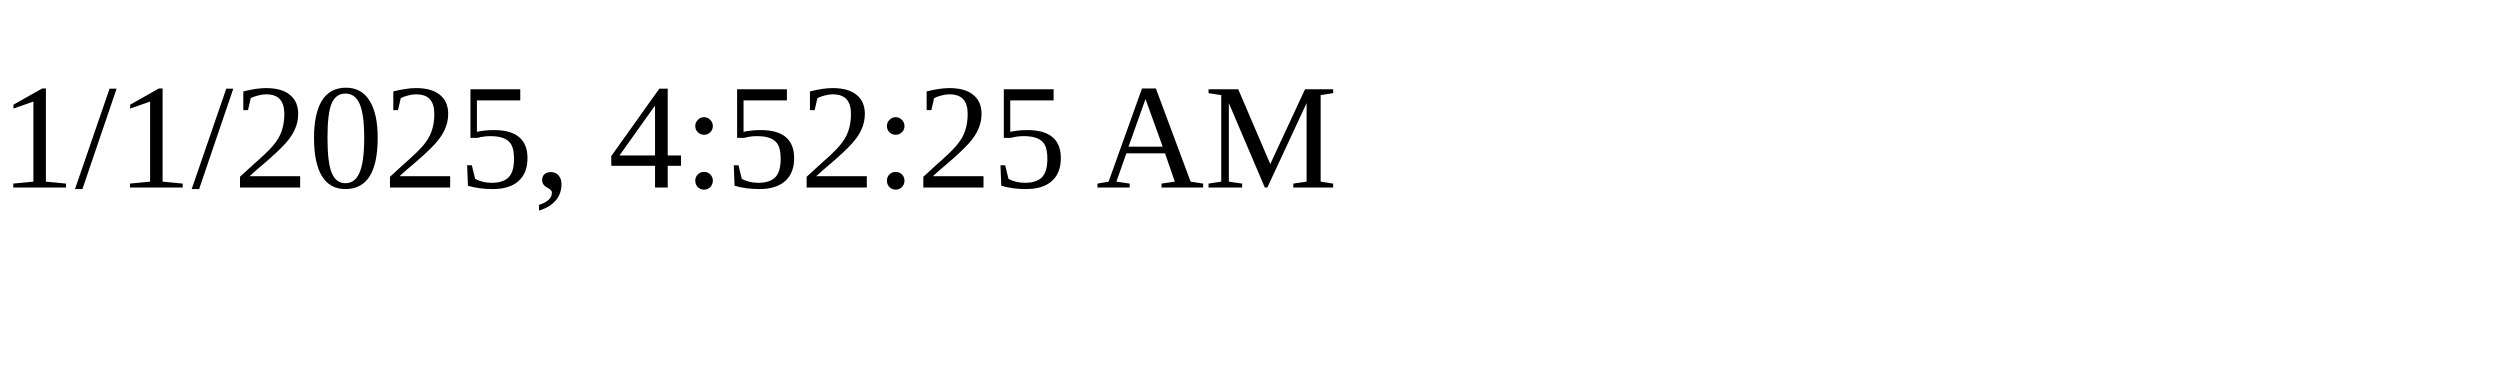
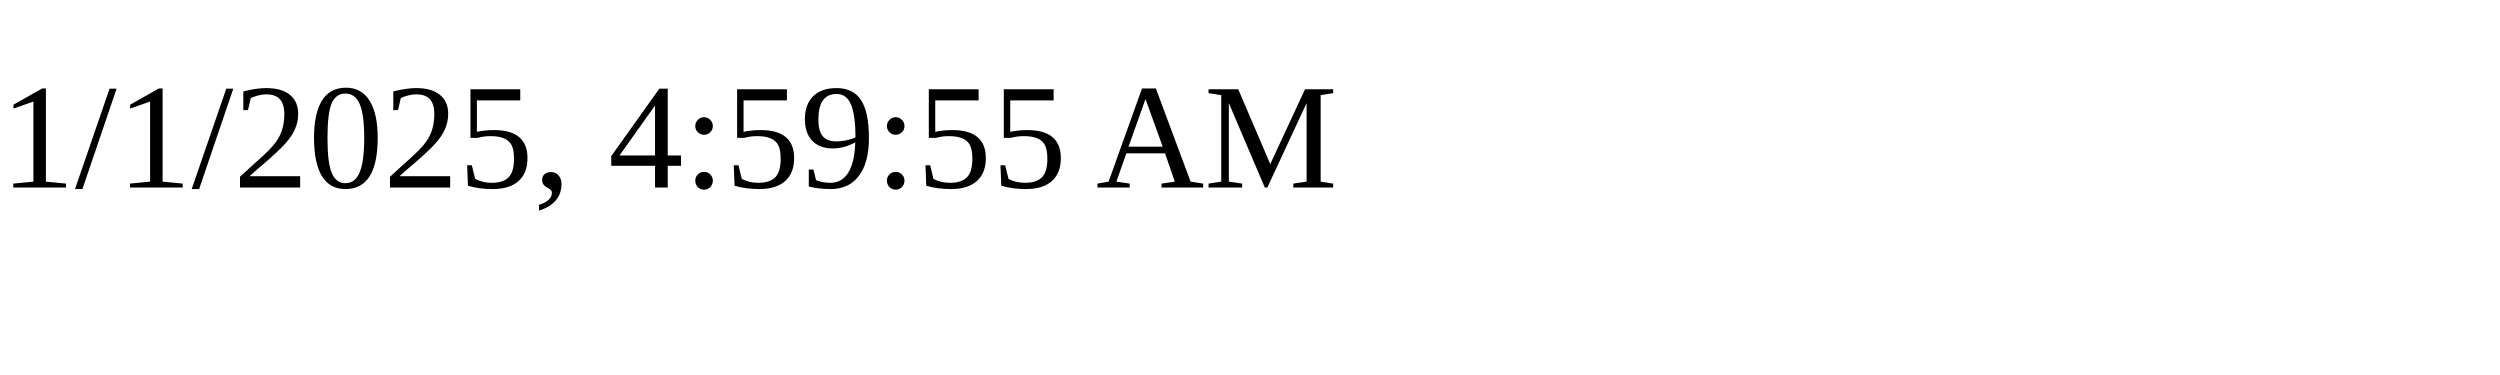
<svg xmlns="http://www.w3.org/2000/svg" height="30" width="200">
-   <text x="0" y="15">1/1/2025, 4:52:25 AM</text>
+   <text x="0" y="15">1/1/2025, 4:59:55 AM</text>
</svg>
